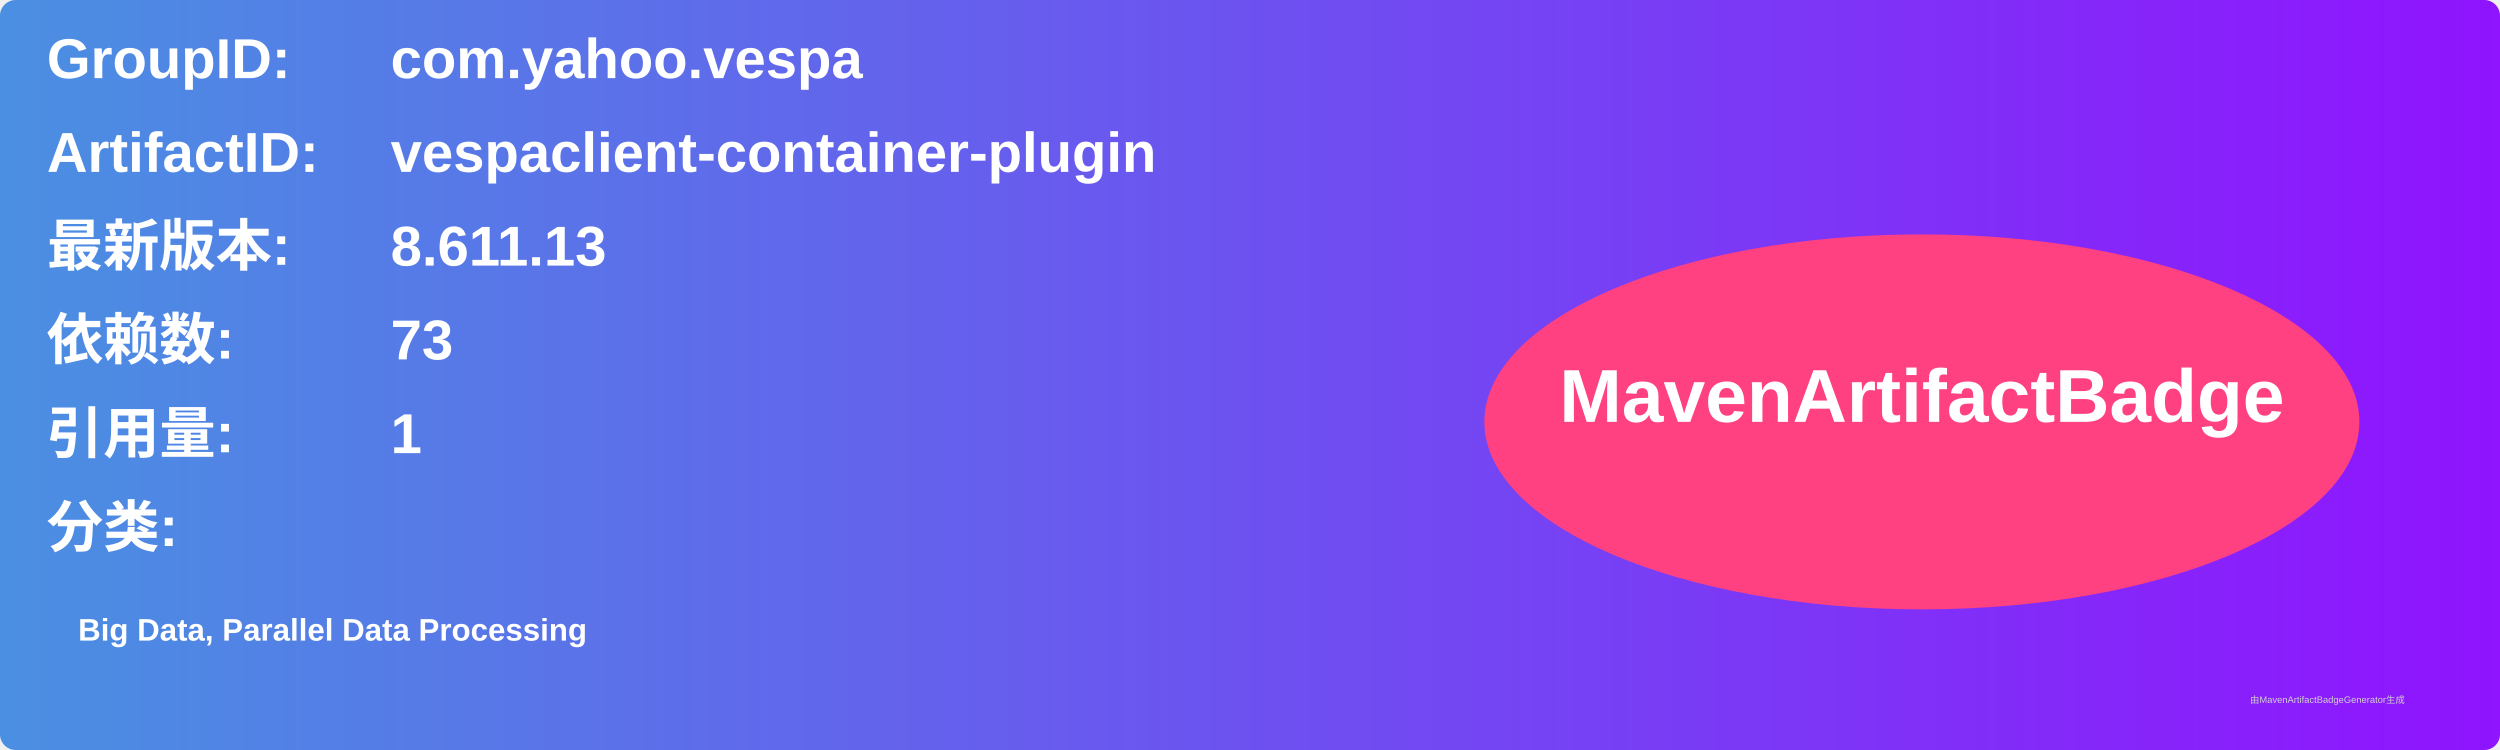
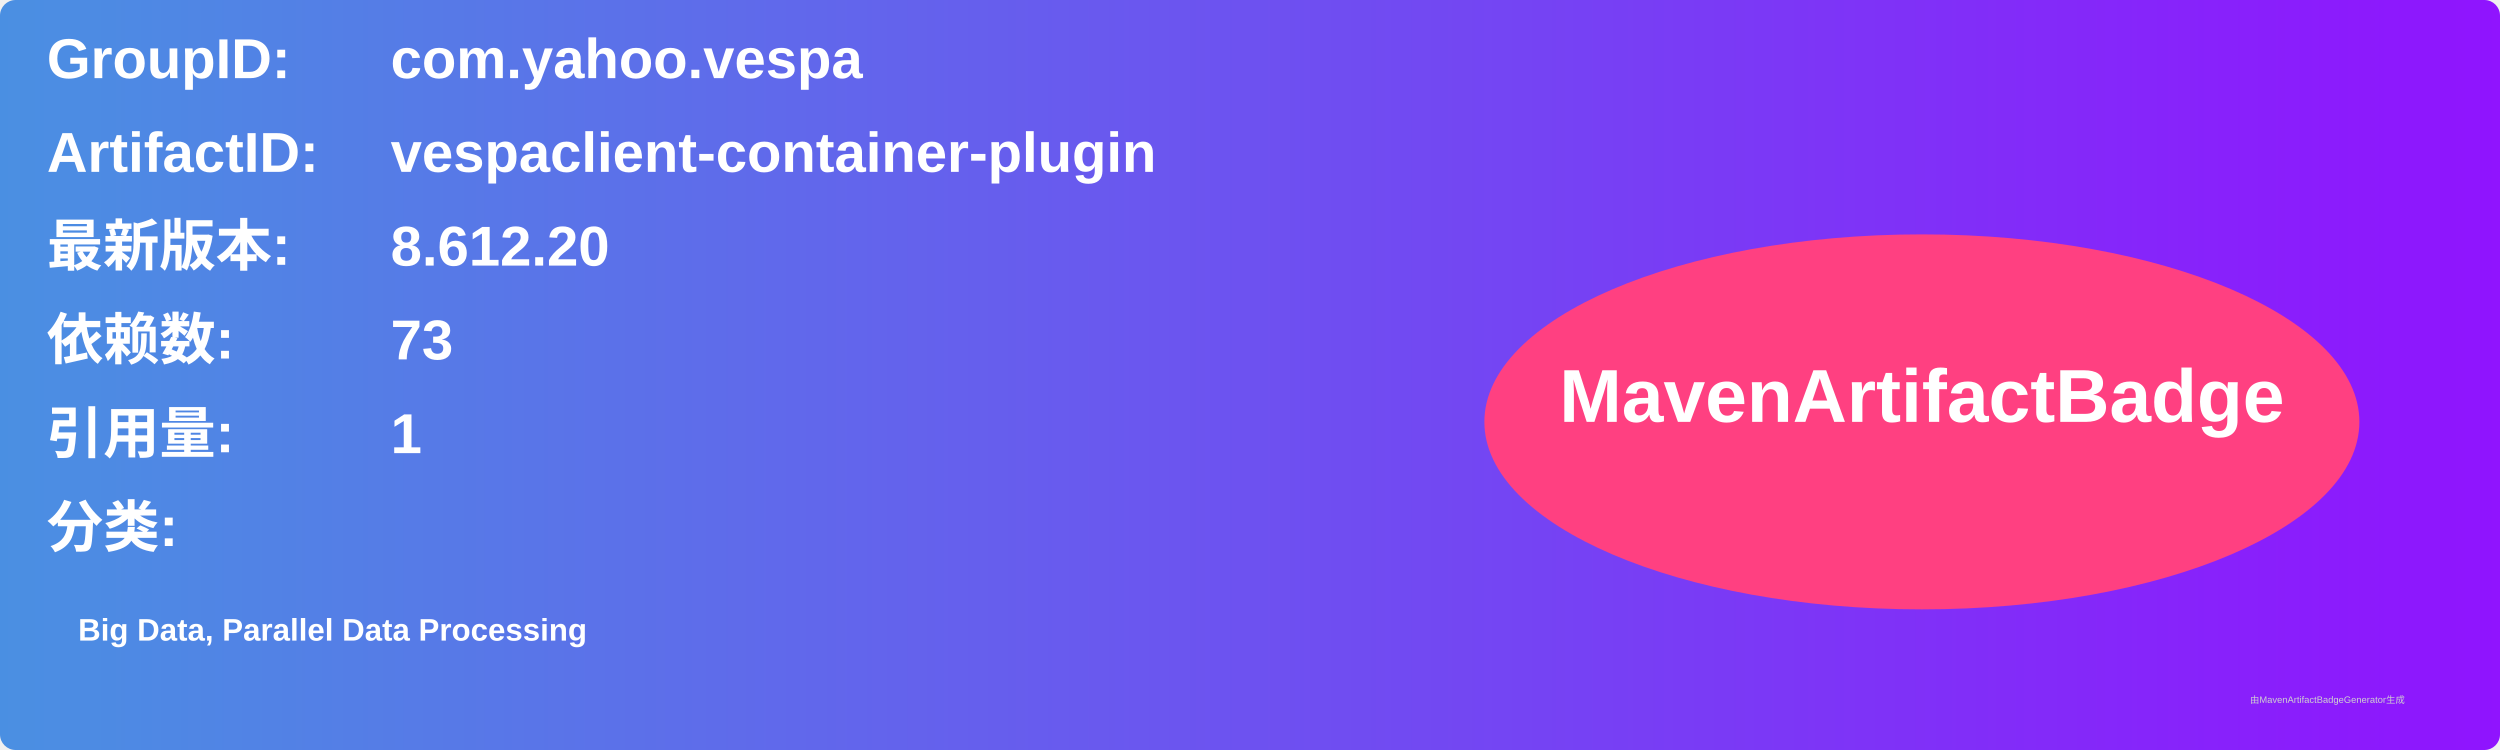
<svg xmlns="http://www.w3.org/2000/svg" width="800" height="240" viewBox="0 0 800 240">
  <linearGradient id="grad" x1="0%" y1="0%" x2="100%" y2="0%">
    <stop offset="0%" stop-color="#4a90e2" />
    <stop offset="100%" stop-color="#9013fe" />
  </linearGradient>
  <rect width="100%" height="100%" rx="5" ry="5" fill="url(#grad)" />
  <g transform="translate(15, 15)">
    <text x="0" y="10" font-family="Arial" font-size="18" fill="white" font-weight="bold" width="260">GroupID:</text>
    <text x="110" y="10" font-family="Arial" font-size="18" fill="white" font-weight="bold" width="460">com.yahoo.vespa</text>
    <text x="0" y="40" font-family="Arial" font-size="18" fill="white" font-weight="bold" width="260">ArtifactID:</text>
    <text x="110" y="40" font-family="Arial" font-size="18" fill="white" font-weight="bold" width="460">vespaclient-container-plugin</text>
    <text x="0" y="70" font-family="Arial" font-size="18" fill="white" font-weight="bold">最新版本:</text>
    <text x="110" y="70" font-family="Arial" font-size="18" fill="white" font-weight="bold">
-       <tspan font-weight="bold">8.611.13</tspan>
+       <tspan font-weight="bold">8.612.20</tspan>
    </text>
    <text x="0" y="100" font-family="Arial" font-size="18" fill="white" font-weight="bold">依赖数: </text>
    <text x="110" y="100" font-family="Arial" font-size="18" fill="white">
      <tspan font-weight="bold">73</tspan>
    </text>
    <text x="0" y="130" font-family="Arial" font-size="18" fill="white" font-weight="bold">引用量: </text>
    <text x="110" y="130" font-family="Arial" font-size="18" fill="white">
      <tspan font-weight="bold">1</tspan>
    </text>
    <text x="0" y="160" font-family="Arial" font-size="18" fill="white" font-weight="bold">分类:</text>
    <text x="10" y="190" font-family="Arial" font-size="10" fill="white">
      <tspan font-weight="bold">Big Data, Parallel Data Processing</tspan>
    </text>
    <ellipse cx="600" cy="120" rx="140" ry="60" fill="#ff4081" />
    <text x="600" y="120" text-anchor="middle" font-family="Arial" font-size="24" fill="white" font-weight="bold">MavenArtifactBadge</text>
  </g>
  <text x="720" y="225" font-family="Arial" font-size="3" fill="#d0d0d0">由MavenArtifactBadgeGenerator生成</text>
</svg>
